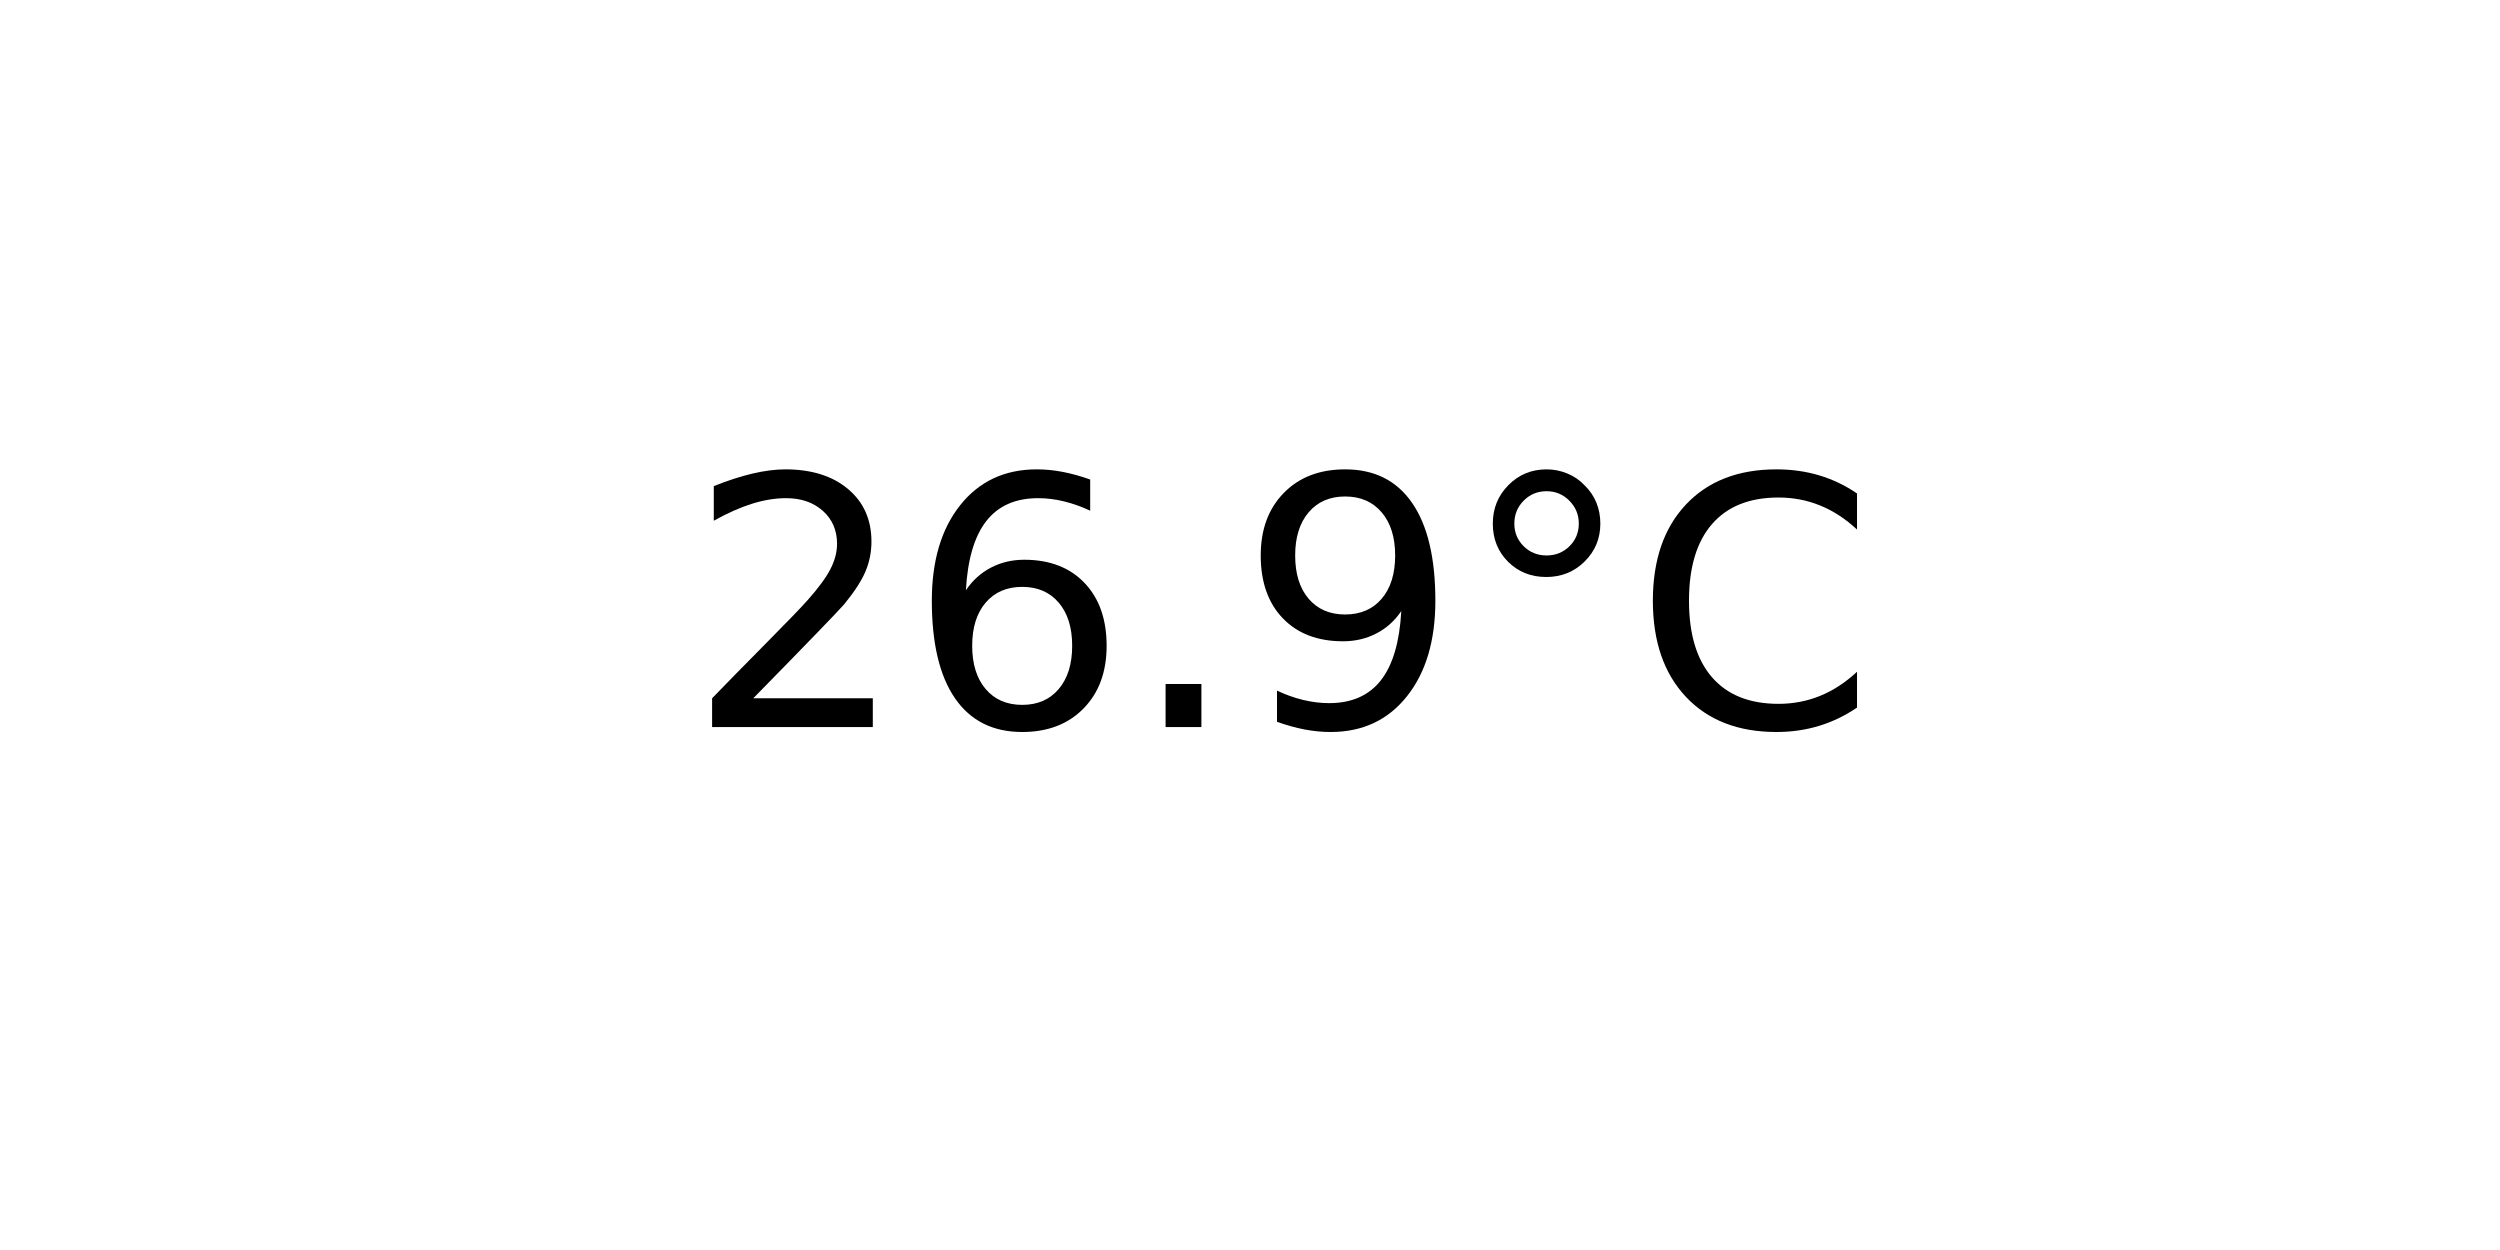
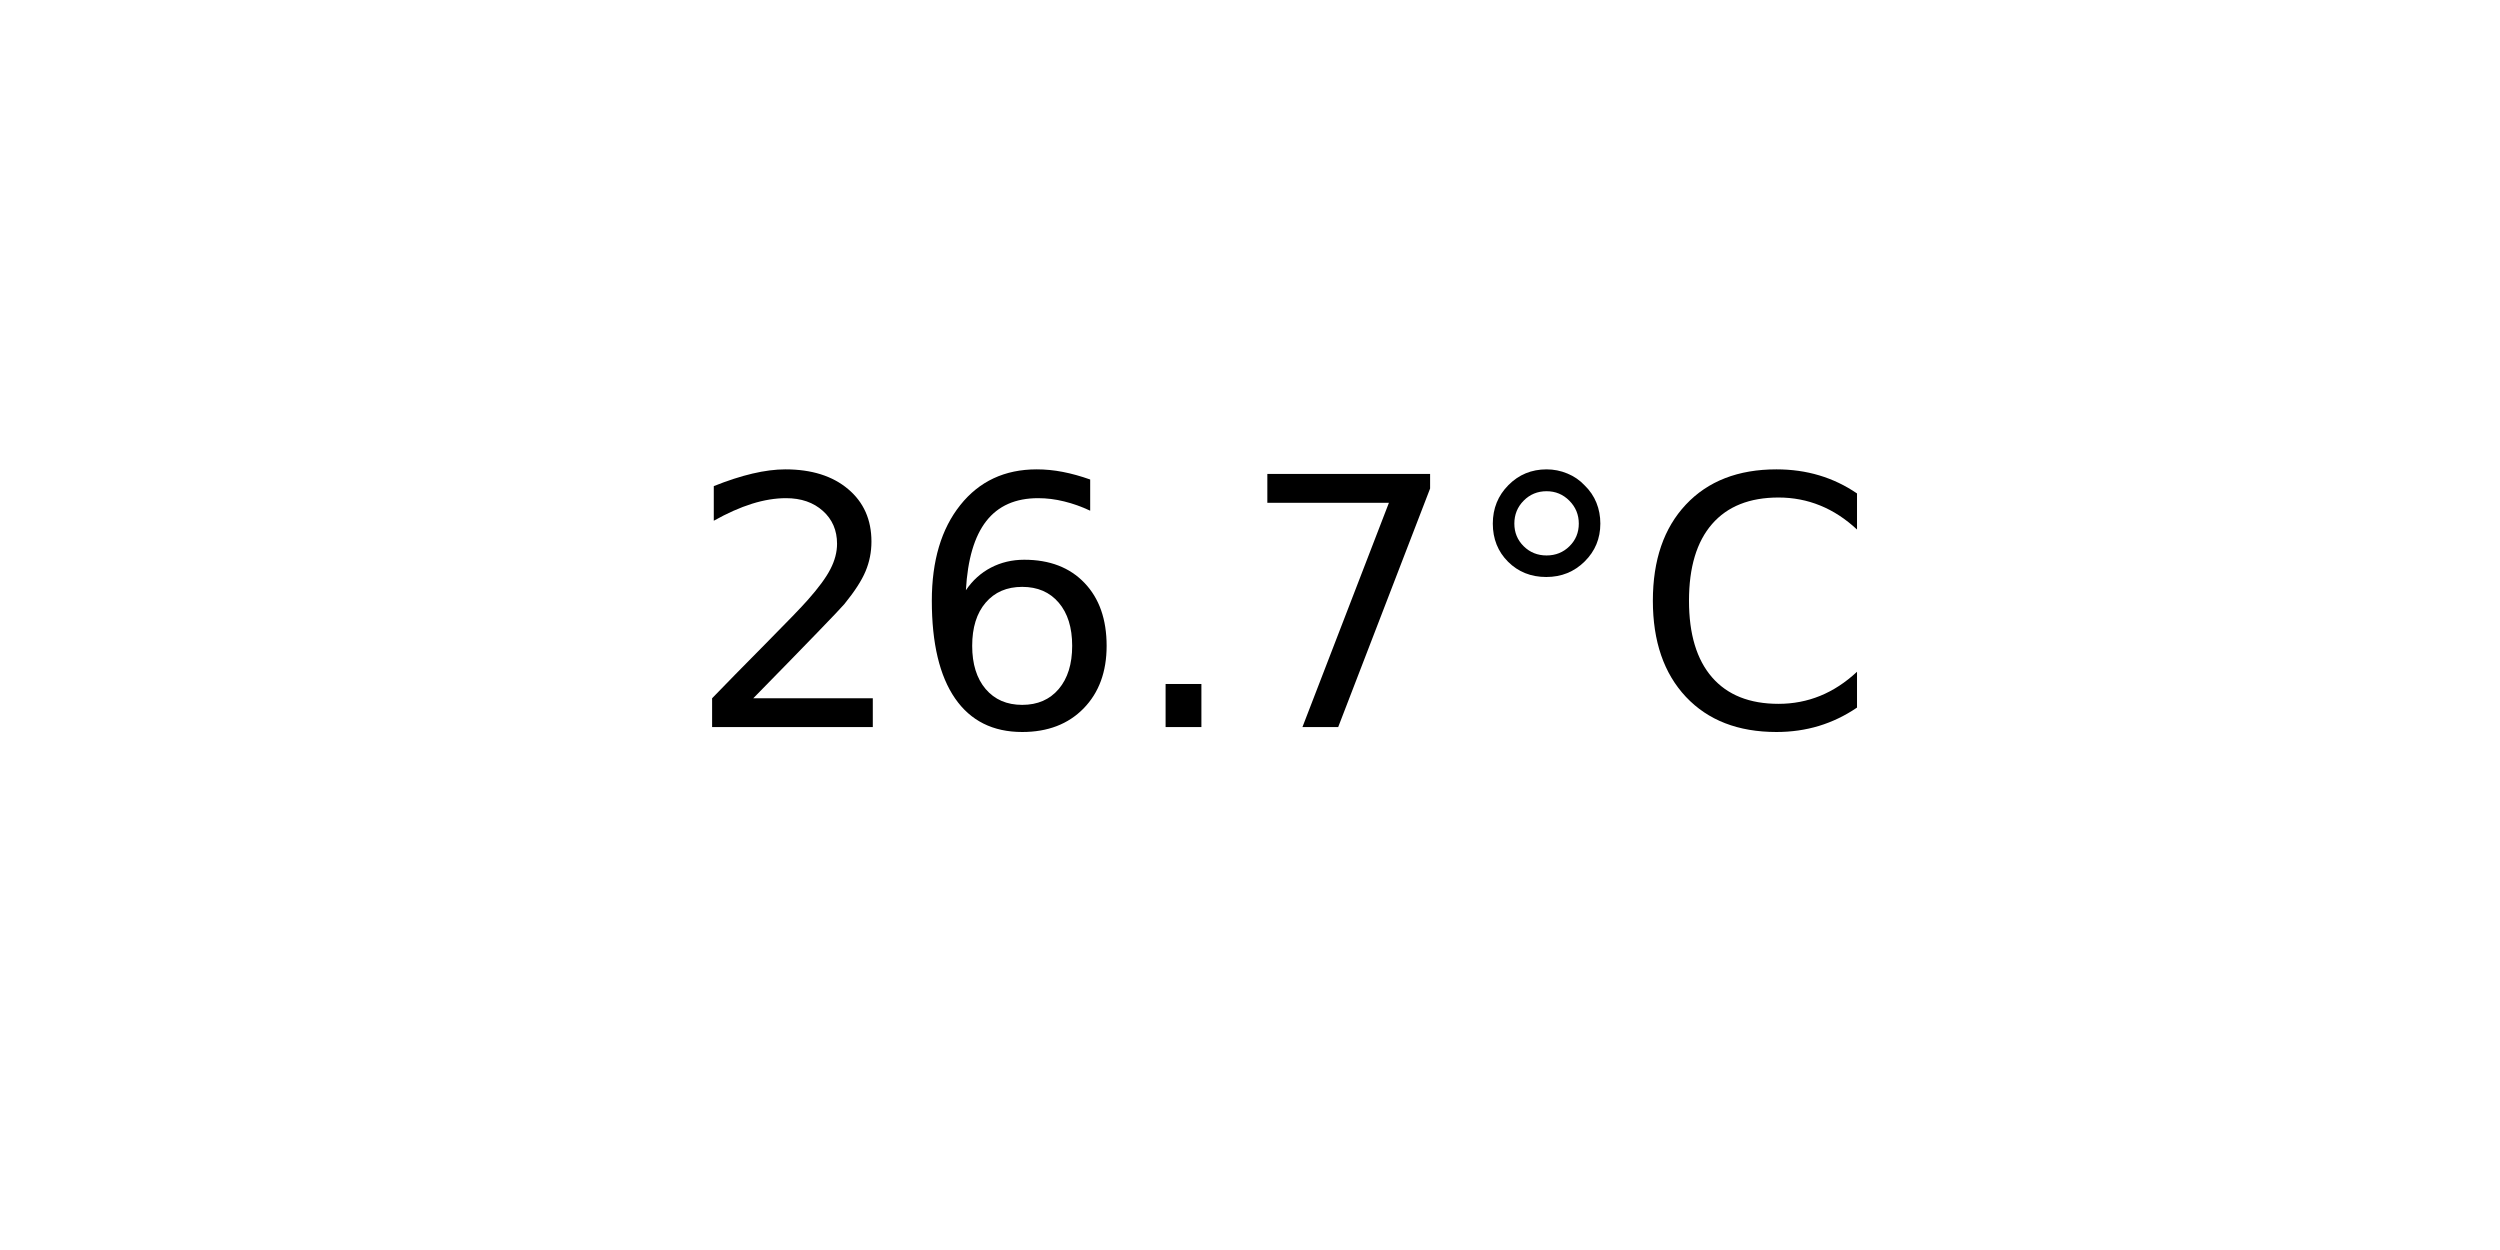
<svg xmlns="http://www.w3.org/2000/svg" xmlns:xlink="http://www.w3.org/1999/xlink" width="72pt" height="36pt" viewBox="0 0 72 36" version="1.1">
  <defs>
    <style type="text/css">*{stroke-linejoin: round; stroke-linecap: butt}</style>
  </defs>
  <g id="figure_1">
    <g id="axes_1">
      <g id="text_1">
        <g transform="translate(19.77578 20.93937) scale(0.1 -0.1)">
          <defs>
            <path id="DejaVuSans-32" d="M 1228 531  L 3431 531  L 3431 0  L 469 0  L 469 531  Q 828 903 1448 1529  Q 2069 2156 2228 2338  Q 2531 2678 2651 2914  Q 2772 3150 2772 3378  Q 2772 3750 2511 3984  Q 2250 4219 1831 4219  Q 1534 4219 1204 4116  Q 875 4013 500 3803  L 500 4441  Q 881 4594 1212 4672  Q 1544 4750 1819 4750  Q 2544 4750 2975 4387  Q 3406 4025 3406 3419  Q 3406 3131 3298 2873  Q 3191 2616 2906 2266  Q 2828 2175 2409 1742  Q 1991 1309 1228 531  z " transform="scale(0.015625)" />
            <path id="DejaVuSans-36" d="M 2113 2584  Q 1688 2584 1439 2293  Q 1191 2003 1191 1497  Q 1191 994 1439 701  Q 1688 409 2113 409  Q 2538 409 2786 701  Q 3034 994 3034 1497  Q 3034 2003 2786 2293  Q 2538 2584 2113 2584  z M 3366 4563  L 3366 3988  Q 3128 4100 2886 4159  Q 2644 4219 2406 4219  Q 1781 4219 1451 3797  Q 1122 3375 1075 2522  Q 1259 2794 1537 2939  Q 1816 3084 2150 3084  Q 2853 3084 3261 2657  Q 3669 2231 3669 1497  Q 3669 778 3244 343  Q 2819 -91 2113 -91  Q 1303 -91 875 529  Q 447 1150 447 2328  Q 447 3434 972 4092  Q 1497 4750 2381 4750  Q 2619 4750 2861 4703  Q 3103 4656 3366 4563  z " transform="scale(0.015625)" />
            <path id="DejaVuSans-2e" d="M 684 794  L 1344 794  L 1344 0  L 684 0  L 684 794  z " transform="scale(0.015625)" />
-             <path id="DejaVuSans-39" d="M 703 97  L 703 672  Q 941 559 1184 500  Q 1428 441 1663 441  Q 2288 441 2617 861  Q 2947 1281 2994 2138  Q 2813 1869 2534 1725  Q 2256 1581 1919 1581  Q 1219 1581 811 2004  Q 403 2428 403 3163  Q 403 3881 828 4315  Q 1253 4750 1959 4750  Q 2769 4750 3195 4129  Q 3622 3509 3622 2328  Q 3622 1225 3098 567  Q 2575 -91 1691 -91  Q 1453 -91 1209 -44  Q 966 3 703 97  z M 1959 2075  Q 2384 2075 2632 2365  Q 2881 2656 2881 3163  Q 2881 3666 2632 3958  Q 2384 4250 1959 4250  Q 1534 4250 1286 3958  Q 1038 3666 1038 3163  Q 1038 2656 1286 2365  Q 1534 2075 1959 2075  z " transform="scale(0.015625)" />
+             <path id="DejaVuSans-37" d="M 525 4666  L 3525 4666  L 3525 4397  L 1831 0  L 1172 0  L 2766 4134  L 525 4134  L 525 4666  z " transform="scale(0.015625)" />
            <path id="DejaVuSans-b0" d="M 1600 4347  Q 1350 4347 1178 4173  Q 1006 4000 1006 3750  Q 1006 3503 1178 3333  Q 1350 3163 1600 3163  Q 1850 3163 2022 3333  Q 2194 3503 2194 3750  Q 2194 3997 2020 4172  Q 1847 4347 1600 4347  z M 1600 4750  Q 1800 4750 1984 4673  Q 2169 4597 2303 4453  Q 2447 4313 2519 4134  Q 2591 3956 2591 3750  Q 2591 3338 2302 3052  Q 2013 2766 1594 2766  Q 1172 2766 890 3047  Q 609 3328 609 3750  Q 609 4169 896 4459  Q 1184 4750 1600 4750  z " transform="scale(0.015625)" />
            <path id="DejaVuSans-43" d="M 4122 4306  L 4122 3641  Q 3803 3938 3442 4084  Q 3081 4231 2675 4231  Q 1875 4231 1450 3742  Q 1025 3253 1025 2328  Q 1025 1406 1450 917  Q 1875 428 2675 428  Q 3081 428 3442 575  Q 3803 722 4122 1019  L 4122 359  Q 3791 134 3420 21  Q 3050 -91 2638 -91  Q 1578 -91 968 557  Q 359 1206 359 2328  Q 359 3453 968 4101  Q 1578 4750 2638 4750  Q 3056 4750 3426 4639  Q 3797 4528 4122 4306  z " transform="scale(0.015625)" />
          </defs>
          <use xlink:href="#DejaVuSans-32" />
          <use xlink:href="#DejaVuSans-36" x="63.623" />
          <use xlink:href="#DejaVuSans-2e" x="127.246" />
-           <use xlink:href="#DejaVuSans-39" x="159.033" />
+           <use xlink:href="#DejaVuSans-37" x="159.033" />
          <use xlink:href="#DejaVuSans-b0" x="222.656" />
          <use xlink:href="#DejaVuSans-43" x="272.656" />
        </g>
      </g>
    </g>
  </g>
</svg>
